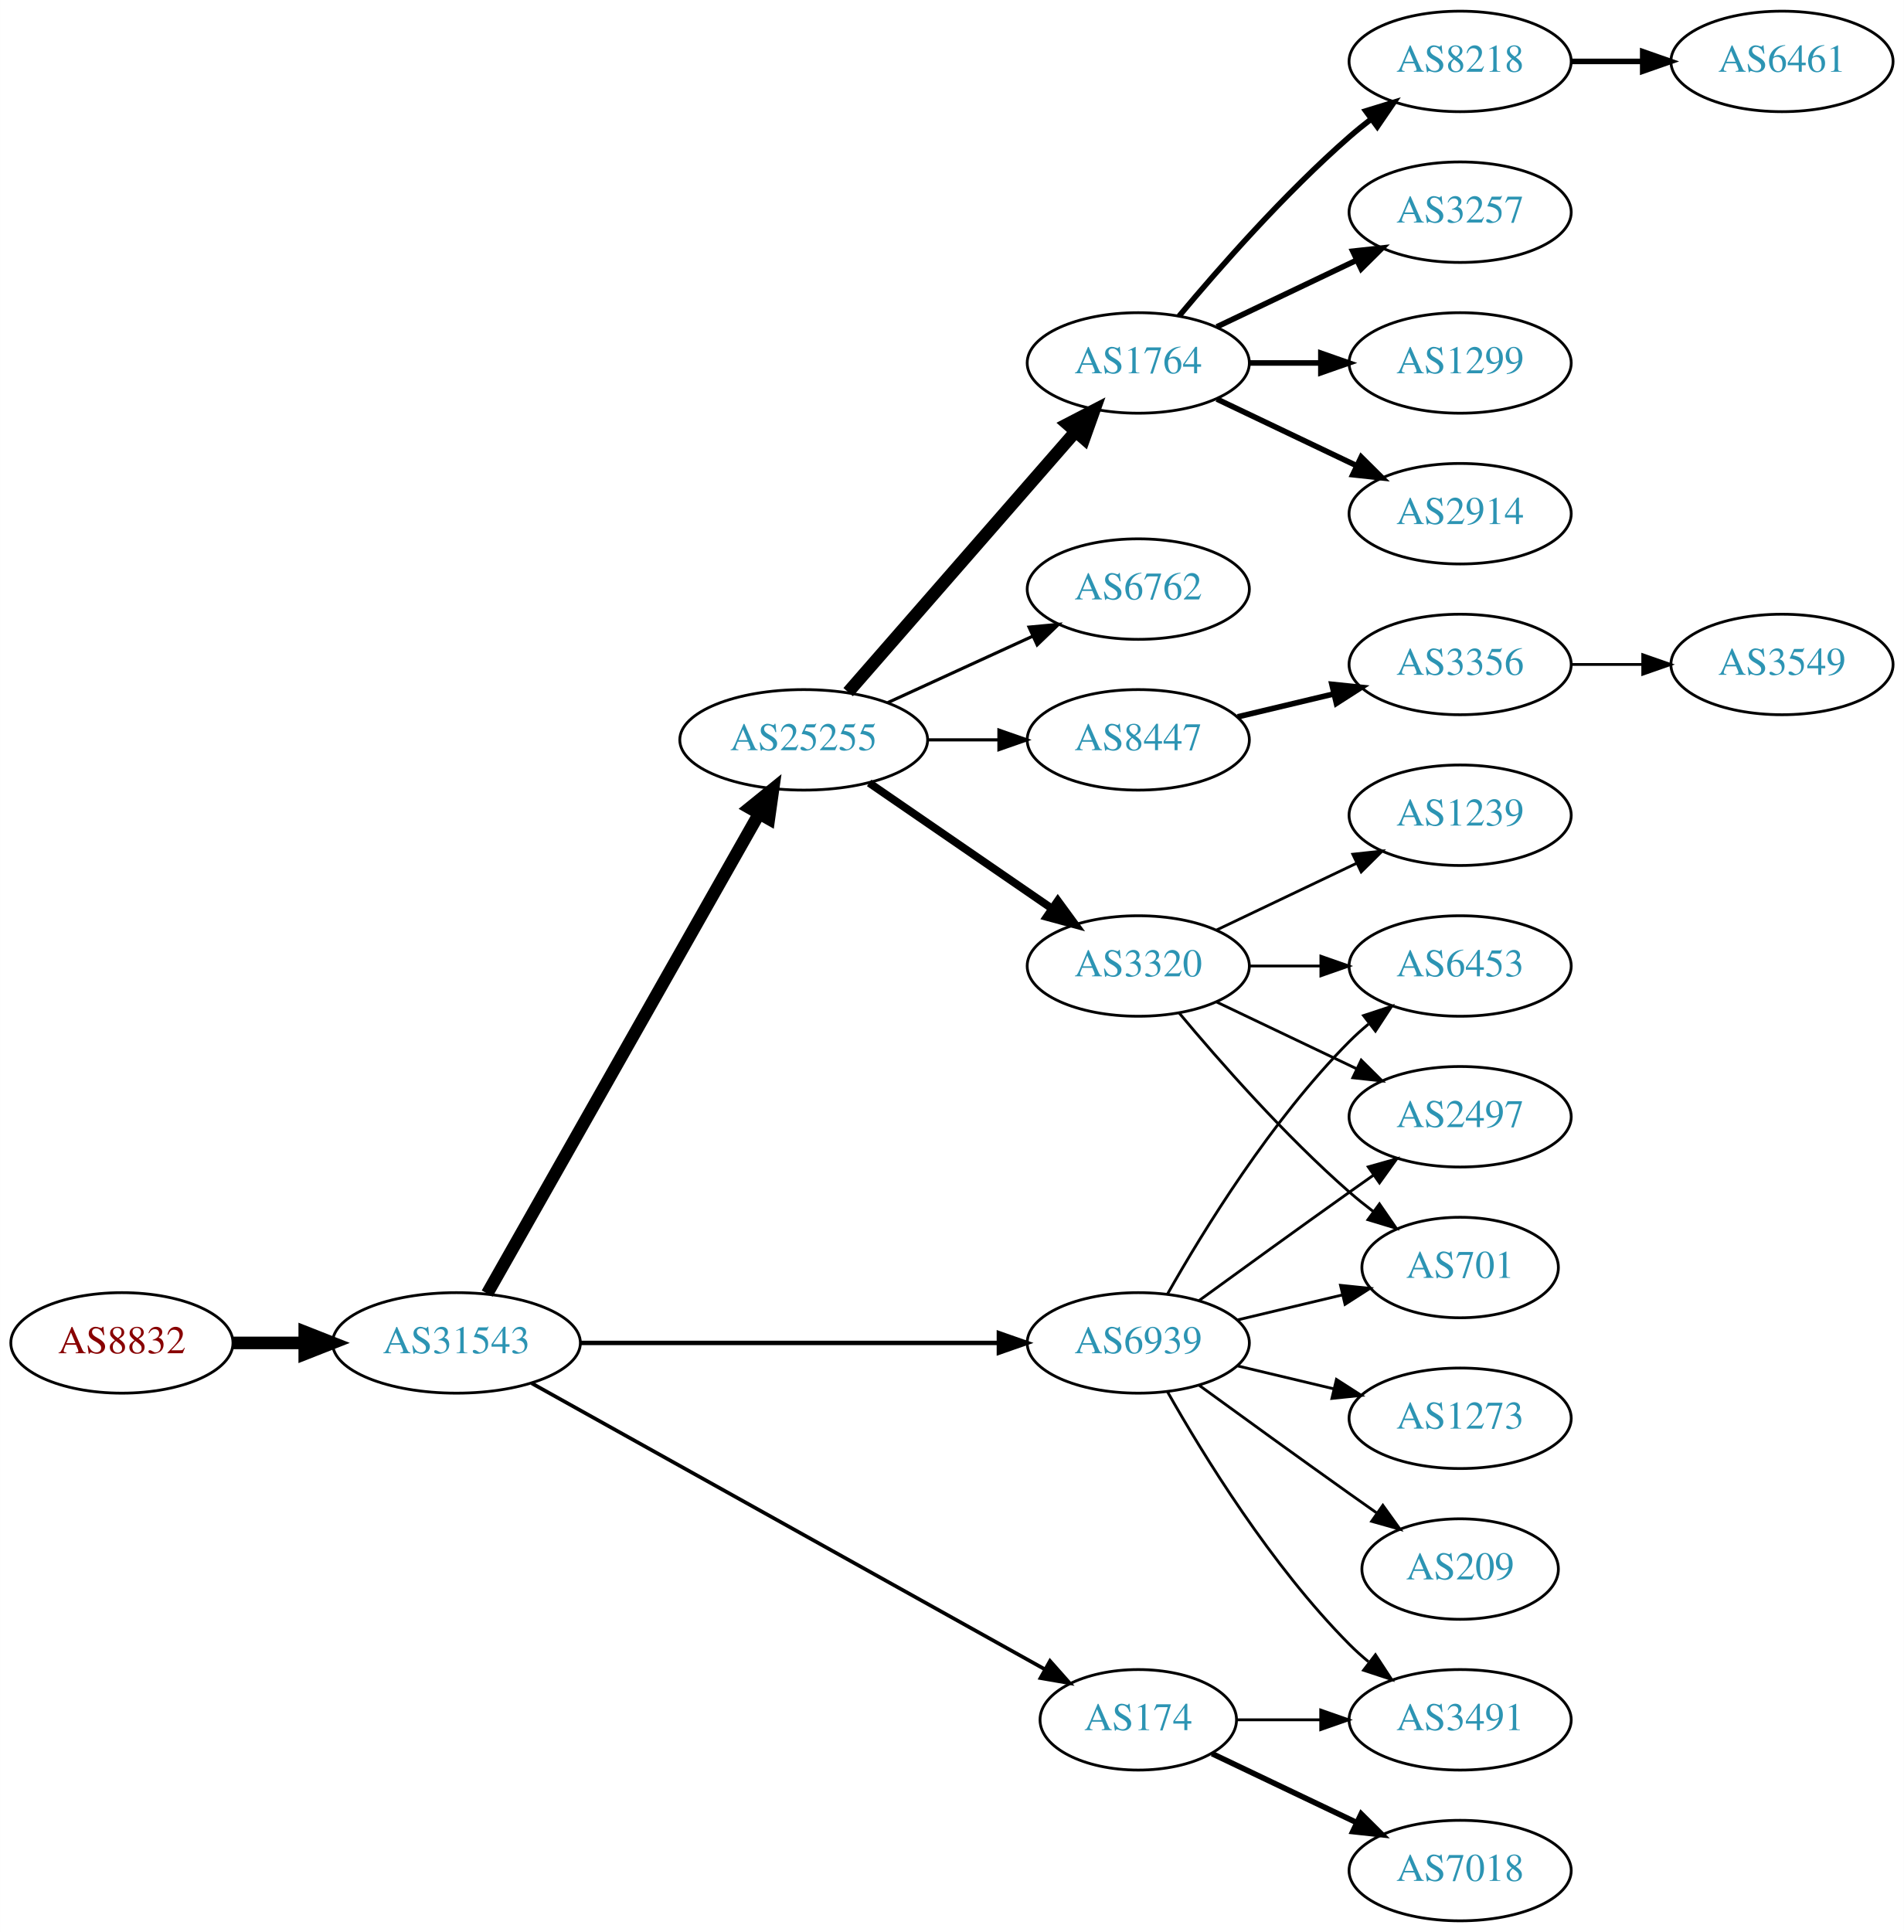
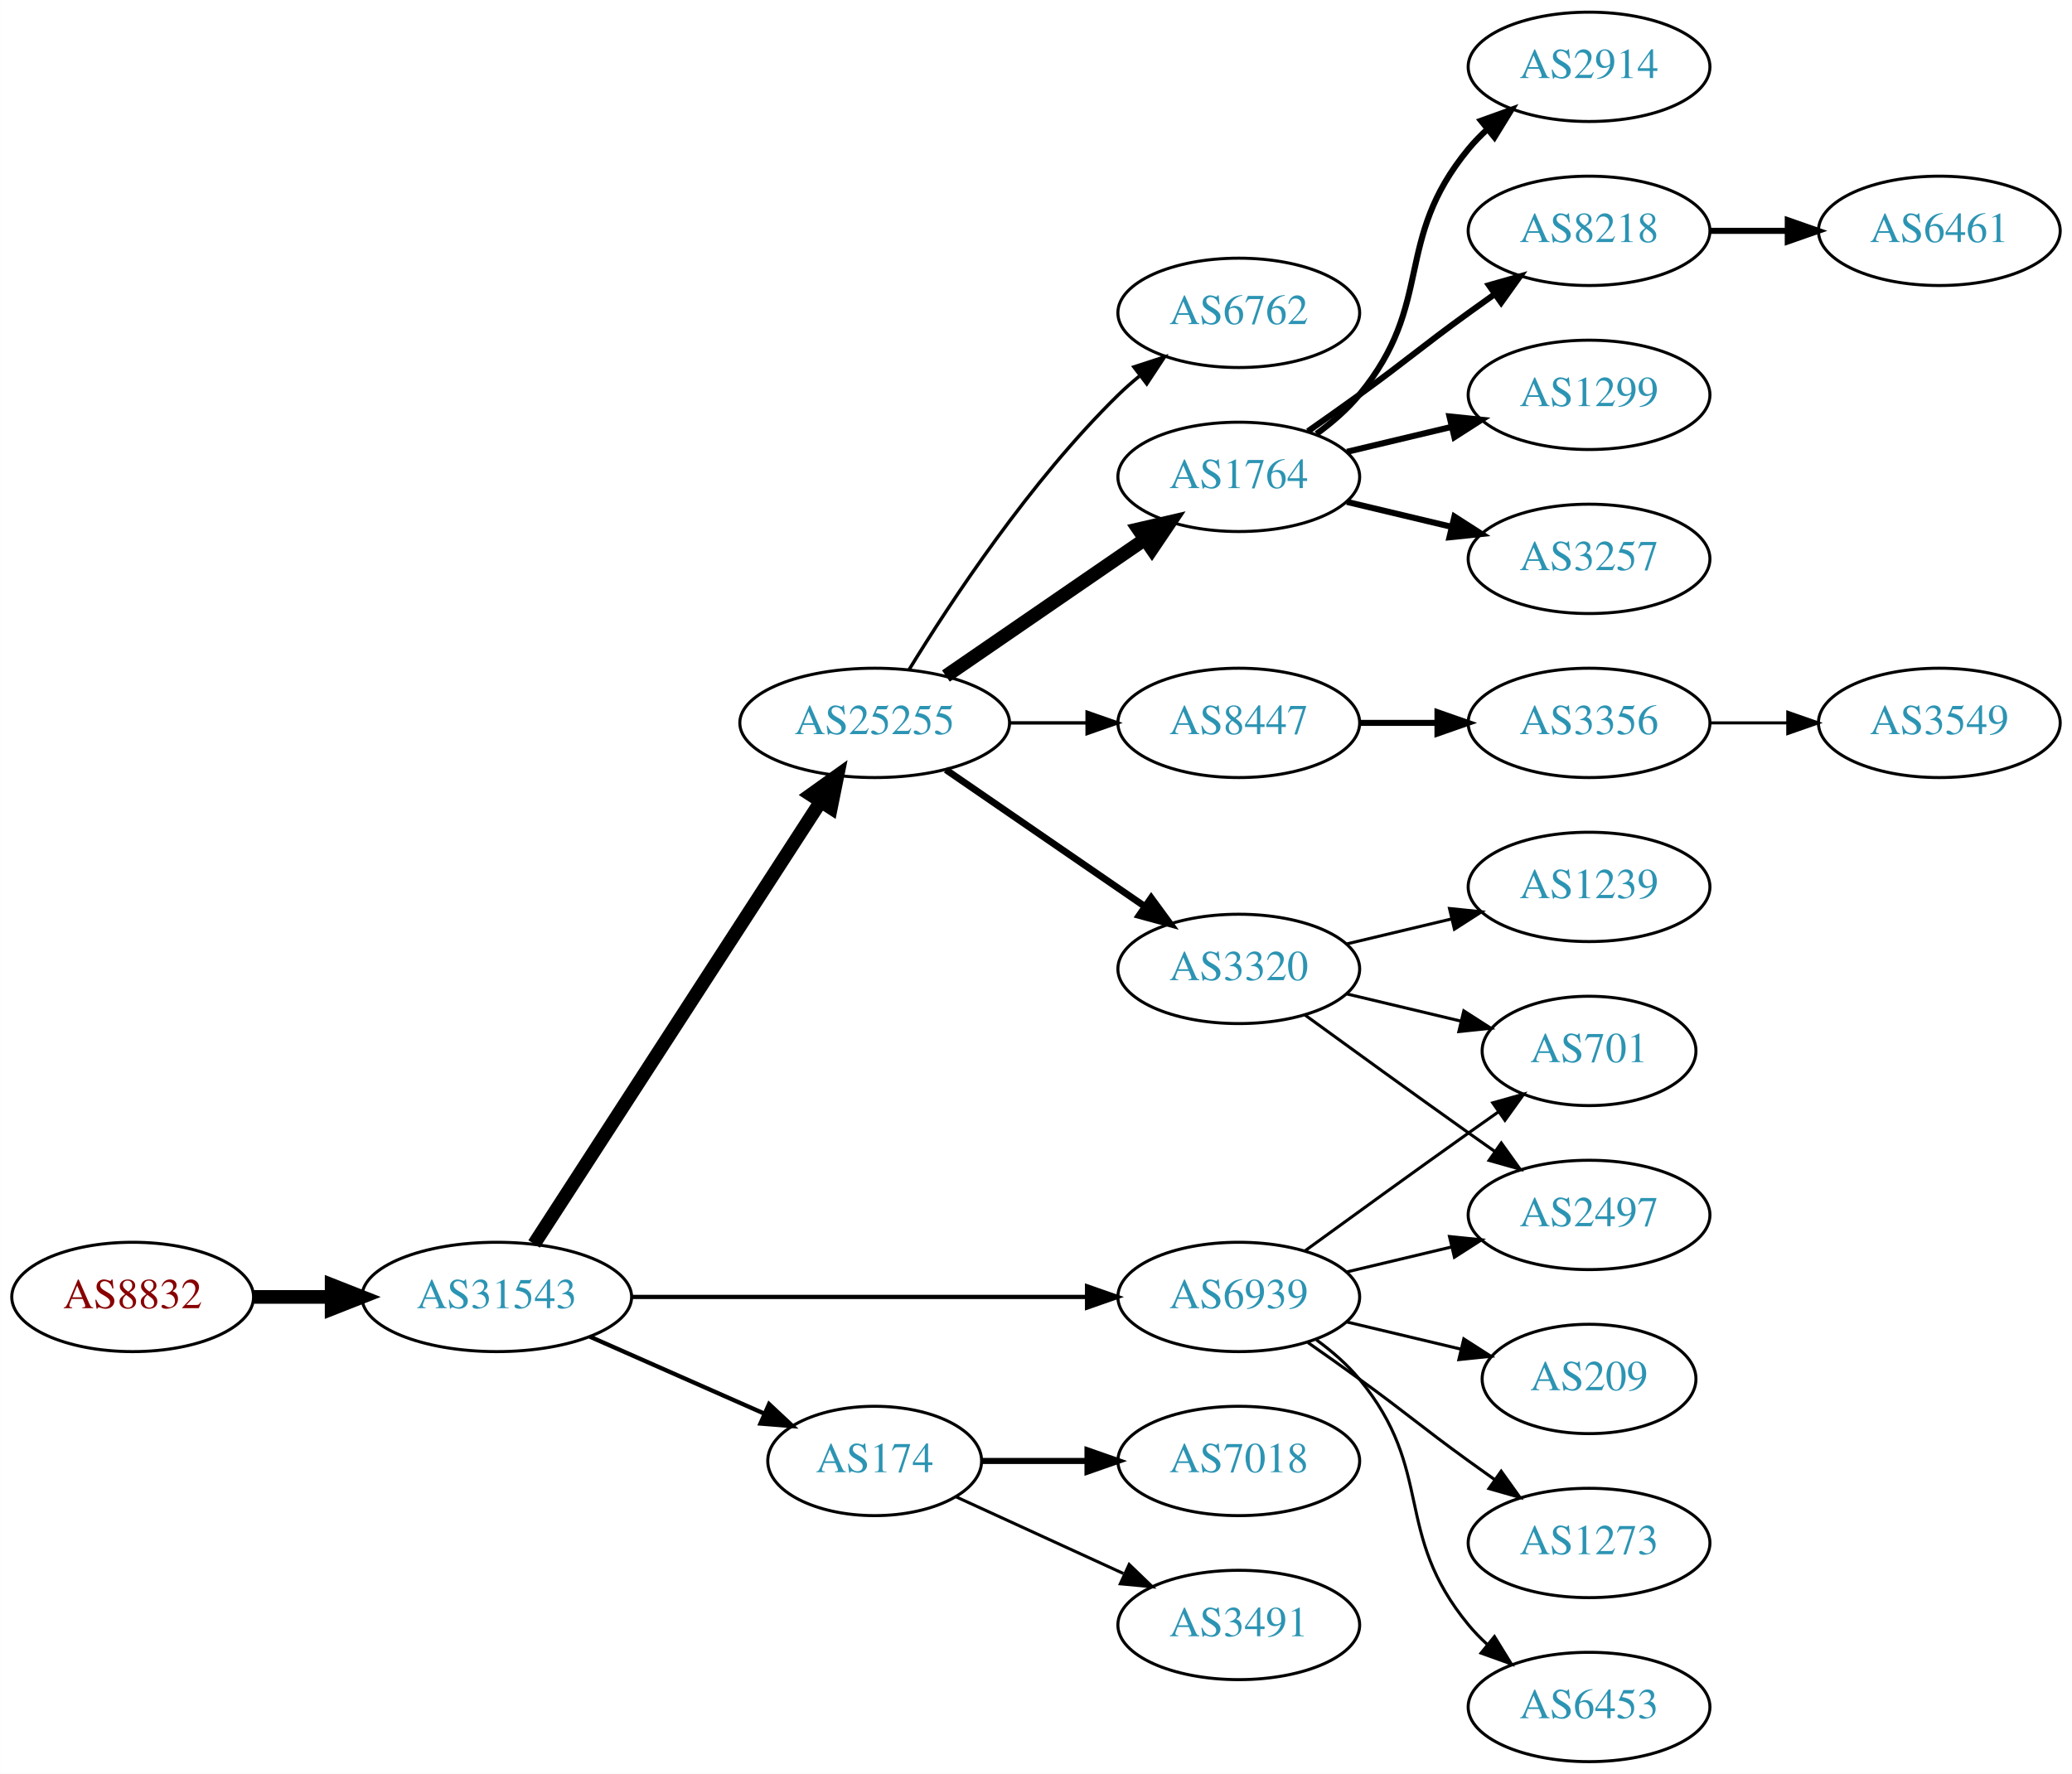
- <svg xmlns="http://www.w3.org/2000/svg" xmlns:xlink="http://www.w3.org/1999/xlink" width="682pt" height="692pt" viewBox="0.00 0.00 681.96 692.00">
-   <g id="graph0" class="graph" transform="scale(1 1) rotate(0) translate(4 688)">
-     <polygon fill="white" stroke="none" points="-4,4 -4,-688 677.956,-688 677.956,4 -4,4" />
+ <svg xmlns="http://www.w3.org/2000/svg" xmlns:xlink="http://www.w3.org/1999/xlink" width="682pt" height="584pt" viewBox="0.00 0.00 681.96 584.00">
+   <g id="graph0" class="graph" transform="scale(1 1) rotate(0) translate(4 580)">
+     <polygon fill="white" stroke="none" points="-4,4 -4,-580 677.956,-580 677.956,4 -4,4" />
    <g id="node1" class="node">
      <g id="a_node1">
        <a xlink:href="/asn/8832" xlink:title="AS8832 ~ Netvoice Data Security GmbH [AT]">
-           <ellipse fill="#ffffff" stroke="black" cx="39.647" cy="-207" rx="39.794" ry="18" />
-           <text text-anchor="middle" x="39.647" y="-203.3" font-family="Times,serif" font-size="14.00" fill="#880000">AS8832</text>
+           <ellipse fill="#ffffff" stroke="black" cx="39.647" cy="-153" rx="39.794" ry="18" />
+           <text text-anchor="middle" x="39.647" y="-149.3" font-family="Times,serif" font-size="14.00" fill="#880000">AS8832</text>
        </a>
      </g>
    </g>
    <g id="node2" class="node">
      <g id="a_node2">
        <a xlink:href="/asn/31543" xlink:title="AS31543 ~ myNET gmbh [AT]">
-           <ellipse fill="#ffffff" stroke="black" cx="159.489" cy="-207" rx="44.393" ry="18" />
-           <text text-anchor="middle" x="159.489" y="-203.3" font-family="Times,serif" font-size="14.00" fill="#2c94b3">AS31543</text>
+           <ellipse fill="#ffffff" stroke="black" cx="159.489" cy="-153" rx="44.393" ry="18" />
+           <text text-anchor="middle" x="159.489" y="-149.3" font-family="Times,serif" font-size="14.00" fill="#2c94b3">AS31543</text>
        </a>
      </g>
    </g>
    <g id="edge1" class="edge">
-       <path fill="none" stroke="black" stroke-width="4.5" d="M79.559,-207C87.662,-207 96.337,-207 104.863,-207" />
-       <polygon fill="black" stroke="black" stroke-width="4.5" points="105.141,-210.938 115.141,-207 105.141,-203.063 105.141,-210.938" />
+       <path fill="none" stroke="black" stroke-width="4.5" d="M79.559,-153C87.662,-153 96.337,-153 104.863,-153" />
+       <polygon fill="black" stroke="black" stroke-width="4.5" points="105.141,-156.938 115.141,-153 105.141,-149.063 105.141,-156.938" />
    </g>
    <g id="node3" class="node">
      <g id="a_node3">
        <a xlink:href="/asn/25255" xlink:title="AS25255 ~ ==&gt; TELE2 AUSTRIA &lt;== [AT]">
-           <ellipse fill="#ffffff" stroke="black" cx="283.881" cy="-423" rx="44.393" ry="18" />
-           <text text-anchor="middle" x="283.881" y="-419.3" font-family="Times,serif" font-size="14.00" fill="#2c94b3">AS25255</text>
+           <ellipse fill="#ffffff" stroke="black" cx="283.881" cy="-342" rx="44.393" ry="18" />
+           <text text-anchor="middle" x="283.881" y="-338.3" font-family="Times,serif" font-size="14.00" fill="#2c94b3">AS25255</text>
        </a>
      </g>
    </g>
    <g id="edge2" class="edge">
-       <path fill="none" stroke="black" stroke-width="4.5" d="M170.505,-224.676C191.985,-262.584 242.578,-351.873 267.899,-396.559" />
-       <polygon fill="black" stroke="black" stroke-width="4.5" points="264.543,-398.623 272.899,-405.383 271.394,-394.741 264.543,-398.623" />
+       <path fill="none" stroke="black" stroke-width="4.5" d="M171.784,-170.442C193.37,-203.775 240.585,-276.686 265.957,-315.866" />
+       <polygon fill="black" stroke="black" stroke-width="4.5" points="262.873,-318.347 271.614,-324.6 269.483,-314.066 262.873,-318.347" />
    </g>
    <g id="node4" class="node">
      <g id="a_node4">
        <a xlink:href="/asn/174" xlink:title="AS174 ~ Cogent Communications [US]">
-           <ellipse fill="#ffffff" stroke="black" cx="403.724" cy="-72" rx="35.194" ry="18" />
-           <text text-anchor="middle" x="403.724" y="-68.3" font-family="Times,serif" font-size="14.00" fill="#2c94b3">AS174</text>
+           <ellipse fill="#ffffff" stroke="black" cx="283.881" cy="-99" rx="35.194" ry="18" />
+           <text text-anchor="middle" x="283.881" y="-95.3" font-family="Times,serif" font-size="14.00" fill="#2c94b3">AS174</text>
        </a>
      </g>
    </g>
    <g id="edge3" class="edge">
-       <path fill="none" stroke="black" stroke-width="1.324" d="M186.412,-192.553C230.901,-167.759 321.68,-117.167 370.29,-90.076" />
-       <polygon fill="black" stroke="black" stroke-width="1.324" points="372.108,-93.069 379.139,-85.144 368.7,-86.955 372.108,-93.069" />
+       <path fill="none" stroke="black" stroke-width="1.406" d="M190.117,-139.928C207.388,-132.308 229.278,-122.65 247.457,-114.629" />
+       <polygon fill="black" stroke="black" stroke-width="1.406" points="249.114,-117.724 256.85,-110.485 246.288,-111.32 249.114,-117.724" />
    </g>
    <g id="node5" class="node">
      <g id="a_node5">
        <a xlink:href="/asn/6939" xlink:title="AS6939 ~ Hurricane Electric LLC [US]">
-           <ellipse fill="#ffffff" stroke="black" cx="403.724" cy="-207" rx="39.794" ry="18" />
-           <text text-anchor="middle" x="403.724" y="-203.3" font-family="Times,serif" font-size="14.00" fill="#2c94b3">AS6939</text>
+           <ellipse fill="#ffffff" stroke="black" cx="403.724" cy="-153" rx="39.794" ry="18" />
+           <text text-anchor="middle" x="403.724" y="-149.3" font-family="Times,serif" font-size="14.00" fill="#2c94b3">AS6939</text>
        </a>
      </g>
    </g>
    <g id="edge4" class="edge">
-       <path fill="none" stroke="black" stroke-width="1.588" d="M203.796,-207C245.875,-207 309.683,-207 353.627,-207" />
-       <polygon fill="black" stroke="black" stroke-width="1.588" points="353.792,-210.5 363.792,-207 353.792,-203.5 353.792,-210.5" />
+       <path fill="none" stroke="black" stroke-width="1.406" d="M203.796,-153C245.875,-153 309.683,-153 353.627,-153" />
+       <polygon fill="black" stroke="black" stroke-width="1.406" points="353.792,-156.5 363.792,-153 353.792,-149.5 353.792,-156.5" />
    </g>
    <g id="node6" class="node">
      <g id="a_node6">
-         <a xlink:href="/asn/1764" xlink:title="AS1764 ~ NEXTLAYER-AS [AT]">
-           <ellipse fill="#ffffff" stroke="black" cx="403.724" cy="-558" rx="39.794" ry="18" />
-           <text text-anchor="middle" x="403.724" y="-554.3" font-family="Times,serif" font-size="14.00" fill="#2c94b3">AS1764</text>
+         <a xlink:href="/asn/8447" xlink:title="AS8447 ~ A1 Telekom Austria AG [AT]">
+           <ellipse fill="#ffffff" stroke="black" cx="403.724" cy="-342" rx="39.794" ry="18" />
+           <text text-anchor="middle" x="403.724" y="-338.3" font-family="Times,serif" font-size="14.00" fill="#2c94b3">AS8447</text>
        </a>
      </g>
    </g>
    <g id="edge5" class="edge">
-       <path fill="none" stroke="black" stroke-width="4.5" d="M299.806,-440.098C320.349,-463.631 357.468,-506.155 381.064,-533.187" />
-       <polygon fill="black" stroke="black" stroke-width="4.5" points="378.378,-536.097 387.92,-541.041 384.31,-530.918 378.378,-536.097" />
+       <path fill="none" stroke="black" stroke-width="1.125" d="M328.092,-342C336.405,-342 345.168,-342 353.65,-342" />
+       <polygon fill="black" stroke="black" stroke-width="1.125" points="353.809,-345.5 363.809,-342 353.809,-338.5 353.809,-345.5" />
    </g>
    <g id="node7" class="node">
      <g id="a_node7">
        <a xlink:href="/asn/3320" xlink:title="AS3320 ~ DTAG [DE]">
-           <ellipse fill="#ffffff" stroke="black" cx="403.724" cy="-342" rx="39.794" ry="18" />
-           <text text-anchor="middle" x="403.724" y="-338.3" font-family="Times,serif" font-size="14.00" fill="#2c94b3">AS3320</text>
+           <ellipse fill="#ffffff" stroke="black" cx="403.724" cy="-261" rx="39.794" ry="18" />
+           <text text-anchor="middle" x="403.724" y="-257.3" font-family="Times,serif" font-size="14.00" fill="#2c94b3">AS3320</text>
        </a>
      </g>
    </g>
    <g id="edge6" class="edge">
-       <path fill="none" stroke="black" stroke-width="2.812" d="M307.324,-407.574C325.905,-394.802 352.466,-376.545 372.846,-362.537" />
-       <polygon fill="black" stroke="black" stroke-width="2.812" points="374.902,-365.371 381.16,-356.822 370.936,-359.602 374.902,-365.371" />
+       <path fill="none" stroke="black" stroke-width="2.25" d="M307.324,-326.574C325.905,-313.802 352.466,-295.545 372.846,-281.537" />
+       <polygon fill="black" stroke="black" stroke-width="2.25" points="374.902,-284.371 381.16,-275.822 370.936,-278.602 374.902,-284.371" />
    </g>
    <g id="node8" class="node">
      <g id="a_node8">
-         <a xlink:href="/asn/8447" xlink:title="AS8447 ~ A1 Telekom Austria AG [AT]">
+         <a xlink:href="/asn/1764" xlink:title="AS1764 ~ NEXTLAYER-AS [AT]">
          <ellipse fill="#ffffff" stroke="black" cx="403.724" cy="-423" rx="39.794" ry="18" />
-           <text text-anchor="middle" x="403.724" y="-419.3" font-family="Times,serif" font-size="14.00" fill="#2c94b3">AS8447</text>
+           <text text-anchor="middle" x="403.724" y="-419.3" font-family="Times,serif" font-size="14.00" fill="#2c94b3">AS1764</text>
        </a>
      </g>
    </g>
    <g id="edge7" class="edge">
-       <path fill="none" stroke="black" stroke-width="1.125" d="M328.092,-423C336.405,-423 345.168,-423 353.65,-423" />
-       <polygon fill="black" stroke="black" stroke-width="1.125" points="353.809,-426.5 363.809,-423 353.809,-419.5 353.809,-426.5" />
+       <path fill="none" stroke="black" stroke-width="4.5" d="M307.324,-357.426C325.905,-370.198 352.466,-388.455 372.846,-402.463" />
+       <polygon fill="black" stroke="black" stroke-width="4.5" points="370.689,-405.758 381.16,-408.178 375.149,-399.269 370.689,-405.758" />
    </g>
    <g id="node9" class="node">
      <g id="a_node9">
        <a xlink:href="/asn/6762" xlink:title="AS6762 ~ TELECOM ITALIA SPARKLE S.p.A. [IT]">
          <ellipse fill="#ffffff" stroke="black" cx="403.724" cy="-477" rx="39.794" ry="18" />
          <text text-anchor="middle" x="403.724" y="-473.3" font-family="Times,serif" font-size="14.00" fill="#2c94b3">AS6762</text>
        </a>
      </g>
    </g>
    <g id="edge8" class="edge">
-       <path fill="none" stroke="black" stroke-width="1.125" d="M314.011,-436.348C329.622,-443.502 349.02,-452.391 365.692,-460.03" />
-       <polygon fill="black" stroke="black" stroke-width="1.125" points="364.595,-463.378 375.144,-464.362 367.511,-457.014 364.595,-463.378" />
+       <path fill="none" stroke="black" stroke-width="1.125" d="M295.147,-359.44C308.955,-381.991 335.144,-421.722 364.077,-450 366.217,-452.092 368.535,-454.137 370.934,-456.106" />
+       <polygon fill="black" stroke="black" stroke-width="1.125" points="369.201,-459.185 379.276,-462.464 373.445,-453.618 369.201,-459.185" />
+     </g>
+     <g id="node20" class="node">
+       <g id="a_node20">
+         <a xlink:href="/asn/3491" xlink:title="AS3491 ~ PCCW Global, Inc. [US]">
+           <ellipse fill="#ffffff" stroke="black" cx="403.724" cy="-45" rx="39.794" ry="18" />
+           <text text-anchor="middle" x="403.724" y="-41.3" font-family="Times,serif" font-size="14.00" fill="#2c94b3">AS3491</text>
+         </a>
+       </g>
+     </g>
+     <g id="edge19" class="edge">
+       <path fill="none" stroke="black" d="M310.742,-87.15C326.863,-79.762 347.865,-70.138 365.73,-61.952" />
+       <polygon fill="black" stroke="black" points="367.649,-64.923 375.282,-57.575 364.733,-58.559 367.649,-64.923" />
    </g>
    <g id="node21" class="node">
      <g id="a_node21">
        <a xlink:href="/asn/7018" xlink:title="AS7018 ~ AT&amp;T Services, Inc. [US]">
-           <ellipse fill="#ffffff" stroke="black" cx="519.017" cy="-18" rx="39.794" ry="18" />
-           <text text-anchor="middle" x="519.017" y="-14.3" font-family="Times,serif" font-size="14.00" fill="#2c94b3">AS7018</text>
+           <ellipse fill="#ffffff" stroke="black" cx="403.724" cy="-99" rx="39.794" ry="18" />
+           <text text-anchor="middle" x="403.724" y="-95.3" font-family="Times,serif" font-size="14.00" fill="#2c94b3">AS7018</text>
        </a>
      </g>
    </g>
    <g id="edge20" class="edge">
-       <path fill="none" stroke="black" stroke-width="2" d="M430.149,-59.881C445.452,-52.587 465.175,-43.187 482.057,-35.14" />
-       <polygon fill="black" stroke="black" stroke-width="2" points="483.576,-38.293 491.097,-30.831 480.564,-31.974 483.576,-38.293" />
-     </g>
-     <g id="node22" class="node">
-       <g id="a_node22">
-         <a xlink:href="/asn/3491" xlink:title="AS3491 ~ PCCW Global, Inc. [US]">
-           <ellipse fill="#ffffff" stroke="black" cx="519.017" cy="-72" rx="39.794" ry="18" />
-           <text text-anchor="middle" x="519.017" y="-68.3" font-family="Times,serif" font-size="14.00" fill="#2c94b3">AS3491</text>
-         </a>
-       </g>
-     </g>
-     <g id="edge21" class="edge">
-       <path fill="none" stroke="black" d="M439.023,-72C448.4,-72 458.75,-72 468.785,-72" />
-       <polygon fill="black" stroke="black" points="469.074,-75.5 479.074,-72 469.074,-68.5 469.074,-75.5" />
-     </g>
-     <g id="node15" class="node">
-       <g id="a_node15">
+       <path fill="none" stroke="black" stroke-width="2" d="M319.283,-99C330.107,-99 342.275,-99 353.901,-99" />
+       <polygon fill="black" stroke="black" stroke-width="2" points="353.932,-102.5 363.932,-99 353.932,-95.5 353.932,-102.5" />
+     </g>
+     <g id="node12" class="node">
+       <g id="a_node12">
        <a xlink:href="/asn/2497" xlink:title="AS2497 ~ Internet Initiative Japan Inc. [JP]">
-           <ellipse fill="#ffffff" stroke="black" cx="519.017" cy="-288" rx="39.794" ry="18" />
-           <text text-anchor="middle" x="519.017" y="-284.3" font-family="Times,serif" font-size="14.00" fill="#2c94b3">AS2497</text>
-         </a>
-       </g>
-     </g>
-     <g id="edge23" class="edge">
-       <path fill="none" stroke="black" d="M425.572,-222.222C440.506,-233.091 461.12,-248.025 479.37,-261 482.191,-263.005 485.134,-265.085 488.082,-267.159" />
-       <polygon fill="black" stroke="black" points="486.109,-270.05 496.306,-272.926 490.128,-264.319 486.109,-270.05" />
-     </g>
-     <g id="node16" class="node">
-       <g id="a_node16">
+           <ellipse fill="#ffffff" stroke="black" cx="519.017" cy="-180" rx="39.794" ry="18" />
+           <text text-anchor="middle" x="519.017" y="-176.3" font-family="Times,serif" font-size="14.00" fill="#2c94b3">AS2497</text>
+         </a>
+       </g>
+     </g>
+     <g id="edge24" class="edge">
+       <path fill="none" stroke="black" d="M439.331,-161.248C450.202,-163.838 462.357,-166.735 473.799,-169.462" />
+       <polygon fill="black" stroke="black" points="473.082,-172.889 483.621,-171.803 474.705,-166.08 473.082,-172.889" />
+     </g>
+     <g id="node13" class="node">
+       <g id="a_node13">
        <a xlink:href="/asn/701" xlink:title="AS701 ~ UUNET [US]">
          <ellipse fill="#ffffff" stroke="black" cx="519.017" cy="-234" rx="35.194" ry="18" />
          <text text-anchor="middle" x="519.017" y="-230.3" font-family="Times,serif" font-size="14.00" fill="#2c94b3">AS701</text>
        </a>
      </g>
    </g>
-     <g id="edge26" class="edge">
-       <path fill="none" stroke="black" d="M439.331,-215.248C451.125,-218.058 464.43,-221.229 476.698,-224.153" />
-       <polygon fill="black" stroke="black" points="476.164,-227.624 486.703,-226.537 477.787,-220.814 476.164,-227.624" />
-     </g>
-     <g id="node17" class="node">
-       <g id="a_node17">
+     <g id="edge22" class="edge">
+       <path fill="none" stroke="black" d="M425.572,-168.222C440.506,-179.091 461.12,-194.025 479.37,-207 482.581,-209.282 485.95,-211.661 489.304,-214.018" />
+       <polygon fill="black" stroke="black" points="487.316,-216.899 497.515,-219.77 491.332,-211.166 487.316,-216.899" />
+     </g>
+     <g id="node22" class="node">
+       <g id="a_node22">
        <a xlink:href="/asn/6453" xlink:title="AS6453 ~ TATA COMMUNICATIONS (AMERICA) INC [US]">
-           <ellipse fill="#ffffff" stroke="black" cx="519.017" cy="-342" rx="39.794" ry="18" />
-           <text text-anchor="middle" x="519.017" y="-338.3" font-family="Times,serif" font-size="14.00" fill="#2c94b3">AS6453</text>
-         </a>
-       </g>
-     </g>
-     <g id="edge24" class="edge">
-       <path fill="none" stroke="black" d="M414.184,-224.49C426.965,-247.096 451.398,-286.886 479.37,-315 481.481,-317.121 483.777,-319.188 486.163,-321.171" />
-       <polygon fill="black" stroke="black" points="484.415,-324.242 494.478,-327.556 488.678,-318.69 484.415,-324.242" />
-     </g>
-     <g id="edge25" class="edge">
-       <path fill="none" stroke="black" d="M414.184,-189.51C426.965,-166.904 451.398,-127.114 479.37,-99 481.481,-96.879 483.777,-94.812 486.163,-92.829" />
-       <polygon fill="black" stroke="black" points="488.678,-95.31 494.478,-86.444 484.415,-89.758 488.678,-95.31" />
+           <ellipse fill="#ffffff" stroke="black" cx="519.017" cy="-18" rx="39.794" ry="18" />
+           <text text-anchor="middle" x="519.017" y="-14.3" font-family="Times,serif" font-size="14.00" fill="#2c94b3">AS6453</text>
+         </a>
+       </g>
+     </g>
+     <g id="edge21" class="edge">
+       <path fill="none" stroke="black" d="M429.305,-138.844C434.399,-135.128 439.413,-130.799 443.37,-126 468.435,-95.606 454.306,-75.394 479.37,-45 481.225,-42.751 483.313,-40.604 485.531,-38.576" />
+       <polygon fill="black" stroke="black" points="487.88,-41.178 493.436,-32.156 483.467,-35.744 487.88,-41.178" />
    </g>
    <g id="node23" class="node">
      <g id="a_node23">
-         <a xlink:href="/asn/1273" xlink:title="AS1273 ~ Vodafone Group PLC [EU]">
-           <ellipse fill="#ffffff" stroke="black" cx="519.017" cy="-180" rx="39.794" ry="18" />
-           <text text-anchor="middle" x="519.017" y="-176.3" font-family="Times,serif" font-size="14.00" fill="#2c94b3">AS1273</text>
-         </a>
-       </g>
-     </g>
-     <g id="edge22" class="edge">
-       <path fill="none" stroke="black" d="M439.331,-198.752C450.202,-196.162 462.357,-193.265 473.799,-190.538" />
-       <polygon fill="black" stroke="black" points="474.705,-193.92 483.621,-188.197 473.082,-187.111 474.705,-193.92" />
-     </g>
-     <g id="node24" class="node">
-       <g id="a_node24">
        <a xlink:href="/asn/209" xlink:title="AS209 ~ CenturyLink Communications, LLC [US]">
          <ellipse fill="#ffffff" stroke="black" cx="519.017" cy="-126" rx="35.194" ry="18" />
          <text text-anchor="middle" x="519.017" y="-122.3" font-family="Times,serif" font-size="14.00" fill="#2c94b3">AS209</text>
        </a>
      </g>
    </g>
-     <g id="edge27" class="edge">
-       <path fill="none" stroke="black" d="M425.572,-191.778C440.506,-180.909 461.12,-165.975 479.37,-153 482.581,-150.718 485.95,-148.339 489.304,-145.982" />
-       <polygon fill="black" stroke="black" points="491.332,-148.834 497.515,-140.23 487.316,-143.101 491.332,-148.834" />
+     <g id="edge23" class="edge">
+       <path fill="none" stroke="black" d="M439.331,-144.752C451.125,-141.942 464.43,-138.771 476.698,-135.847" />
+       <polygon fill="black" stroke="black" points="477.787,-139.186 486.703,-133.463 476.164,-132.376 477.787,-139.186" />
+     </g>
+     <g id="node24" class="node">
+       <g id="a_node24">
+         <a xlink:href="/asn/1273" xlink:title="AS1273 ~ Vodafone Group PLC [EU]">
+           <ellipse fill="#ffffff" stroke="black" cx="519.017" cy="-72" rx="39.794" ry="18" />
+           <text text-anchor="middle" x="519.017" y="-68.3" font-family="Times,serif" font-size="14.00" fill="#2c94b3">AS1273</text>
+         </a>
+       </g>
+     </g>
+     <g id="edge25" class="edge">
+       <path fill="none" stroke="black" d="M426.481,-137.991C432.015,-134.121 437.934,-129.936 443.37,-126 459.57,-114.271 463.17,-110.729 479.37,-99 482.173,-96.971 485.105,-94.875 488.045,-92.79" />
+       <polygon fill="black" stroke="black" points="490.096,-95.627 496.26,-87.009 486.068,-89.903 490.096,-95.627" />
    </g>
    <g id="node10" class="node">
      <g id="a_node10">
-         <a xlink:href="/asn/2914" xlink:title="AS2914 ~ NTT America, Inc. [US]">
-           <ellipse fill="#ffffff" stroke="black" cx="519.017" cy="-504" rx="39.794" ry="18" />
-           <text text-anchor="middle" x="519.017" y="-500.3" font-family="Times,serif" font-size="14.00" fill="#2c94b3">AS2914</text>
+         <a xlink:href="/asn/3356" xlink:title="AS3356 ~ Level 3 Parent, LLC [US]">
+           <ellipse fill="#ffffff" stroke="black" cx="519.017" cy="-342" rx="39.794" ry="18" />
+           <text text-anchor="middle" x="519.017" y="-338.3" font-family="Times,serif" font-size="14.00" fill="#2c94b3">AS3356</text>
        </a>
      </g>
    </g>
    <g id="edge9" class="edge">
-       <path fill="none" stroke="black" stroke-width="2" d="M431.86,-545.066C446.854,-537.919 465.675,-528.948 481.898,-521.215" />
-       <polygon fill="black" stroke="black" stroke-width="2" points="483.581,-524.291 491.102,-516.829 480.569,-517.972 483.581,-524.291" />
+       <path fill="none" stroke="black" stroke-width="2" d="M443.396,-342C451.599,-342 460.363,-342 468.895,-342" />
+       <polygon fill="black" stroke="black" stroke-width="2" points="469.134,-345.5 479.134,-342 469.134,-338.5 469.134,-345.5" />
    </g>
    <g id="node11" class="node">
      <g id="a_node11">
-         <a xlink:href="/asn/8218" xlink:title="AS8218 ~ legacy Neotelecoms [FR]">
-           <ellipse fill="#ffffff" stroke="black" cx="519.017" cy="-666" rx="39.794" ry="18" />
-           <text text-anchor="middle" x="519.017" y="-662.3" font-family="Times,serif" font-size="14.00" fill="#2c94b3">AS8218</text>
+         <a xlink:href="/asn/1239" xlink:title="AS1239 ~ Sprint [US]">
+           <ellipse fill="#ffffff" stroke="black" cx="519.017" cy="-288" rx="39.794" ry="18" />
+           <text text-anchor="middle" x="519.017" y="-284.3" font-family="Times,serif" font-size="14.00" fill="#2c94b3">AS1239</text>
        </a>
      </g>
    </g>
    <g id="edge10" class="edge">
-       <path fill="none" stroke="black" stroke-width="2" d="M418.354,-574.817C432.636,-591.929 456.183,-618.745 479.37,-639 481.836,-641.154 484.475,-643.294 487.172,-645.372" />
-       <polygon fill="black" stroke="black" stroke-width="2" points="485.197,-648.264 495.326,-651.37 489.345,-642.625 485.197,-648.264" />
-     </g>
-     <g id="node12" class="node">
-       <g id="a_node12">
-         <a xlink:href="/asn/3257" xlink:title="AS3257 ~ GTT [DE]">
-           <ellipse fill="#ffffff" stroke="black" cx="519.017" cy="-612" rx="39.794" ry="18" />
-           <text text-anchor="middle" x="519.017" y="-608.3" font-family="Times,serif" font-size="14.00" fill="#2c94b3">AS3257</text>
-         </a>
-       </g>
+       <path fill="none" stroke="black" d="M439.331,-269.248C450.202,-271.838 462.357,-274.735 473.799,-277.462" />
+       <polygon fill="black" stroke="black" points="473.082,-280.889 483.621,-279.803 474.705,-274.08 473.082,-280.889" />
    </g>
    <g id="edge11" class="edge">
-       <path fill="none" stroke="black" stroke-width="2" d="M431.86,-570.934C446.854,-578.081 465.675,-587.052 481.898,-594.785" />
-       <polygon fill="black" stroke="black" stroke-width="2" points="480.569,-598.028 491.102,-599.171 483.581,-591.709 480.569,-598.028" />
-     </g>
-     <g id="node13" class="node">
-       <g id="a_node13">
-         <a xlink:href="/asn/1299" xlink:title="AS1299 ~ Telia Carrier [EU]">
-           <ellipse fill="#ffffff" stroke="black" cx="519.017" cy="-558" rx="39.794" ry="18" />
-           <text text-anchor="middle" x="519.017" y="-554.3" font-family="Times,serif" font-size="14.00" fill="#2c94b3">AS1299</text>
-         </a>
-       </g>
+       <path fill="none" stroke="black" d="M425.572,-245.778C440.506,-234.909 461.12,-219.975 479.37,-207 482.191,-204.995 485.134,-202.915 488.082,-200.841" />
+       <polygon fill="black" stroke="black" points="490.128,-203.681 496.306,-195.074 486.109,-197.95 490.128,-203.681" />
    </g>
    <g id="edge12" class="edge">
-       <path fill="none" stroke="black" stroke-width="2" d="M443.396,-558C451.599,-558 460.363,-558 468.895,-558" />
-       <polygon fill="black" stroke="black" stroke-width="2" points="469.134,-561.5 479.134,-558 469.134,-554.5 469.134,-561.5" />
+       <path fill="none" stroke="black" d="M439.331,-252.752C451.125,-249.942 464.43,-246.771 476.698,-243.847" />
+       <polygon fill="black" stroke="black" points="477.787,-247.186 486.703,-241.463 476.164,-240.376 477.787,-247.186" />
    </g>
    <g id="node14" class="node">
      <g id="a_node14">
-         <a xlink:href="/asn/1239" xlink:title="AS1239 ~ Sprint [US]">
+         <a xlink:href="/asn/3257" xlink:title="AS3257 ~ GTT [DE]">
          <ellipse fill="#ffffff" stroke="black" cx="519.017" cy="-396" rx="39.794" ry="18" />
-           <text text-anchor="middle" x="519.017" y="-392.3" font-family="Times,serif" font-size="14.00" fill="#2c94b3">AS1239</text>
+           <text text-anchor="middle" x="519.017" y="-392.3" font-family="Times,serif" font-size="14.00" fill="#2c94b3">AS3257</text>
        </a>
      </g>
    </g>
    <g id="edge13" class="edge">
-       <path fill="none" stroke="black" d="M431.86,-354.934C446.854,-362.081 465.675,-371.052 481.898,-378.785" />
-       <polygon fill="black" stroke="black" points="480.569,-382.028 491.102,-383.171 483.581,-375.709 480.569,-382.028" />
+       <path fill="none" stroke="black" stroke-width="2" d="M439.331,-414.752C450.202,-412.162 462.357,-409.265 473.799,-406.538" />
+       <polygon fill="black" stroke="black" stroke-width="2" points="474.705,-409.92 483.621,-404.197 473.082,-403.111 474.705,-409.92" />
+     </g>
+     <g id="node15" class="node">
+       <g id="a_node15">
+         <a xlink:href="/asn/2914" xlink:title="AS2914 ~ NTT America, Inc. [US]">
+           <ellipse fill="#ffffff" stroke="black" cx="519.017" cy="-558" rx="39.794" ry="18" />
+           <text text-anchor="middle" x="519.017" y="-554.3" font-family="Times,serif" font-size="14.00" fill="#2c94b3">AS2914</text>
+         </a>
+       </g>
    </g>
    <g id="edge14" class="edge">
-       <path fill="none" stroke="black" d="M431.86,-329.066C446.854,-321.919 465.675,-312.948 481.898,-305.215" />
-       <polygon fill="black" stroke="black" points="483.581,-308.291 491.102,-300.829 480.569,-301.972 483.581,-308.291" />
+       <path fill="none" stroke="black" stroke-width="2" d="M429.305,-437.156C434.399,-440.872 439.413,-445.201 443.37,-450 468.435,-480.394 454.306,-500.606 479.37,-531 481.225,-533.25 483.313,-535.396 485.531,-537.424" />
+       <polygon fill="black" stroke="black" stroke-width="2" points="483.467,-540.256 493.436,-543.844 487.88,-534.823 483.467,-540.256" />
+     </g>
+     <g id="node16" class="node">
+       <g id="a_node16">
+         <a xlink:href="/asn/8218" xlink:title="AS8218 ~ legacy Neotelecoms [FR]">
+           <ellipse fill="#ffffff" stroke="black" cx="519.017" cy="-504" rx="39.794" ry="18" />
+           <text text-anchor="middle" x="519.017" y="-500.3" font-family="Times,serif" font-size="14.00" fill="#2c94b3">AS8218</text>
+         </a>
+       </g>
    </g>
    <g id="edge15" class="edge">
-       <path fill="none" stroke="black" d="M418.354,-325.183C432.636,-308.071 456.183,-281.255 479.37,-261 482.04,-258.668 484.913,-256.352 487.843,-254.114" />
-       <polygon fill="black" stroke="black" points="490.121,-256.784 496.134,-248.061 485.994,-251.13 490.121,-256.784" />
+       <path fill="none" stroke="black" stroke-width="2" d="M426.481,-438.009C432.015,-441.879 437.934,-446.064 443.37,-450 459.57,-461.729 463.17,-465.271 479.37,-477 482.173,-479.029 485.105,-481.125 488.045,-483.21" />
+       <polygon fill="black" stroke="black" stroke-width="2" points="486.068,-486.097 496.26,-488.991 490.096,-480.373 486.068,-486.097" />
+     </g>
+     <g id="node17" class="node">
+       <g id="a_node17">
+         <a xlink:href="/asn/1299" xlink:title="AS1299 ~ Telia Carrier [EU]">
+           <ellipse fill="#ffffff" stroke="black" cx="519.017" cy="-450" rx="39.794" ry="18" />
+           <text text-anchor="middle" x="519.017" y="-446.3" font-family="Times,serif" font-size="14.00" fill="#2c94b3">AS1299</text>
+         </a>
+       </g>
    </g>
    <g id="edge16" class="edge">
-       <path fill="none" stroke="black" d="M443.396,-342C451.599,-342 460.363,-342 468.895,-342" />
-       <polygon fill="black" stroke="black" points="469.134,-345.5 479.134,-342 469.134,-338.5 469.134,-345.5" />
-     </g>
-     <g id="node18" class="node">
-       <g id="a_node18">
-         <a xlink:href="/asn/3356" xlink:title="AS3356 ~ Level 3 Parent, LLC [US]">
-           <ellipse fill="#ffffff" stroke="black" cx="519.017" cy="-450" rx="39.794" ry="18" />
-           <text text-anchor="middle" x="519.017" y="-446.3" font-family="Times,serif" font-size="14.00" fill="#2c94b3">AS3356</text>
-         </a>
-       </g>
-     </g>
-     <g id="edge17" class="edge">
      <path fill="none" stroke="black" stroke-width="2" d="M439.331,-431.248C450.202,-433.838 462.357,-436.735 473.799,-439.462" />
      <polygon fill="black" stroke="black" stroke-width="2" points="473.082,-442.889 483.621,-441.803 474.705,-436.08 473.082,-442.889" />
-     </g>
-     <g id="node20" class="node">
-       <g id="a_node20">
-         <a xlink:href="/asn/6461" xlink:title="AS6461 ~ Zayo Bandwidth [US]">
-           <ellipse fill="#ffffff" stroke="black" cx="634.31" cy="-666" rx="39.794" ry="18" />
-           <text text-anchor="middle" x="634.31" y="-662.3" font-family="Times,serif" font-size="14.00" fill="#2c94b3">AS6461</text>
-         </a>
-       </g>
-     </g>
-     <g id="edge19" class="edge">
-       <path fill="none" stroke="black" stroke-width="2" d="M558.689,-666C566.892,-666 575.656,-666 584.188,-666" />
-       <polygon fill="black" stroke="black" stroke-width="2" points="584.427,-669.5 594.427,-666 584.427,-662.5 584.427,-669.5" />
    </g>
    <g id="node19" class="node">
      <g id="a_node19">
        <a xlink:href="/asn/3549" xlink:title="AS3549 ~ Level 3 Parent, LLC [US]">
-           <ellipse fill="#ffffff" stroke="black" cx="634.31" cy="-450" rx="39.794" ry="18" />
-           <text text-anchor="middle" x="634.31" y="-446.3" font-family="Times,serif" font-size="14.00" fill="#2c94b3">AS3549</text>
+           <ellipse fill="#ffffff" stroke="black" cx="634.31" cy="-342" rx="39.794" ry="18" />
+           <text text-anchor="middle" x="634.31" y="-338.3" font-family="Times,serif" font-size="14.00" fill="#2c94b3">AS3549</text>
        </a>
      </g>
    </g>
    <g id="edge18" class="edge">
-       <path fill="none" stroke="black" d="M558.689,-450C566.892,-450 575.656,-450 584.188,-450" />
-       <polygon fill="black" stroke="black" points="584.427,-453.5 594.427,-450 584.427,-446.5 584.427,-453.5" />
+       <path fill="none" stroke="black" d="M558.689,-342C566.892,-342 575.656,-342 584.188,-342" />
+       <polygon fill="black" stroke="black" points="584.427,-345.5 594.427,-342 584.427,-338.5 584.427,-345.5" />
+     </g>
+     <g id="node18" class="node">
+       <g id="a_node18">
+         <a xlink:href="/asn/6461" xlink:title="AS6461 ~ Zayo Bandwidth [US]">
+           <ellipse fill="#ffffff" stroke="black" cx="634.31" cy="-504" rx="39.794" ry="18" />
+           <text text-anchor="middle" x="634.31" y="-500.3" font-family="Times,serif" font-size="14.00" fill="#2c94b3">AS6461</text>
+         </a>
+       </g>
+     </g>
+     <g id="edge17" class="edge">
+       <path fill="none" stroke="black" stroke-width="2" d="M558.689,-504C566.892,-504 575.656,-504 584.188,-504" />
+       <polygon fill="black" stroke="black" stroke-width="2" points="584.427,-507.5 594.427,-504 584.427,-500.5 584.427,-507.5" />
    </g>
  </g>
</svg>
